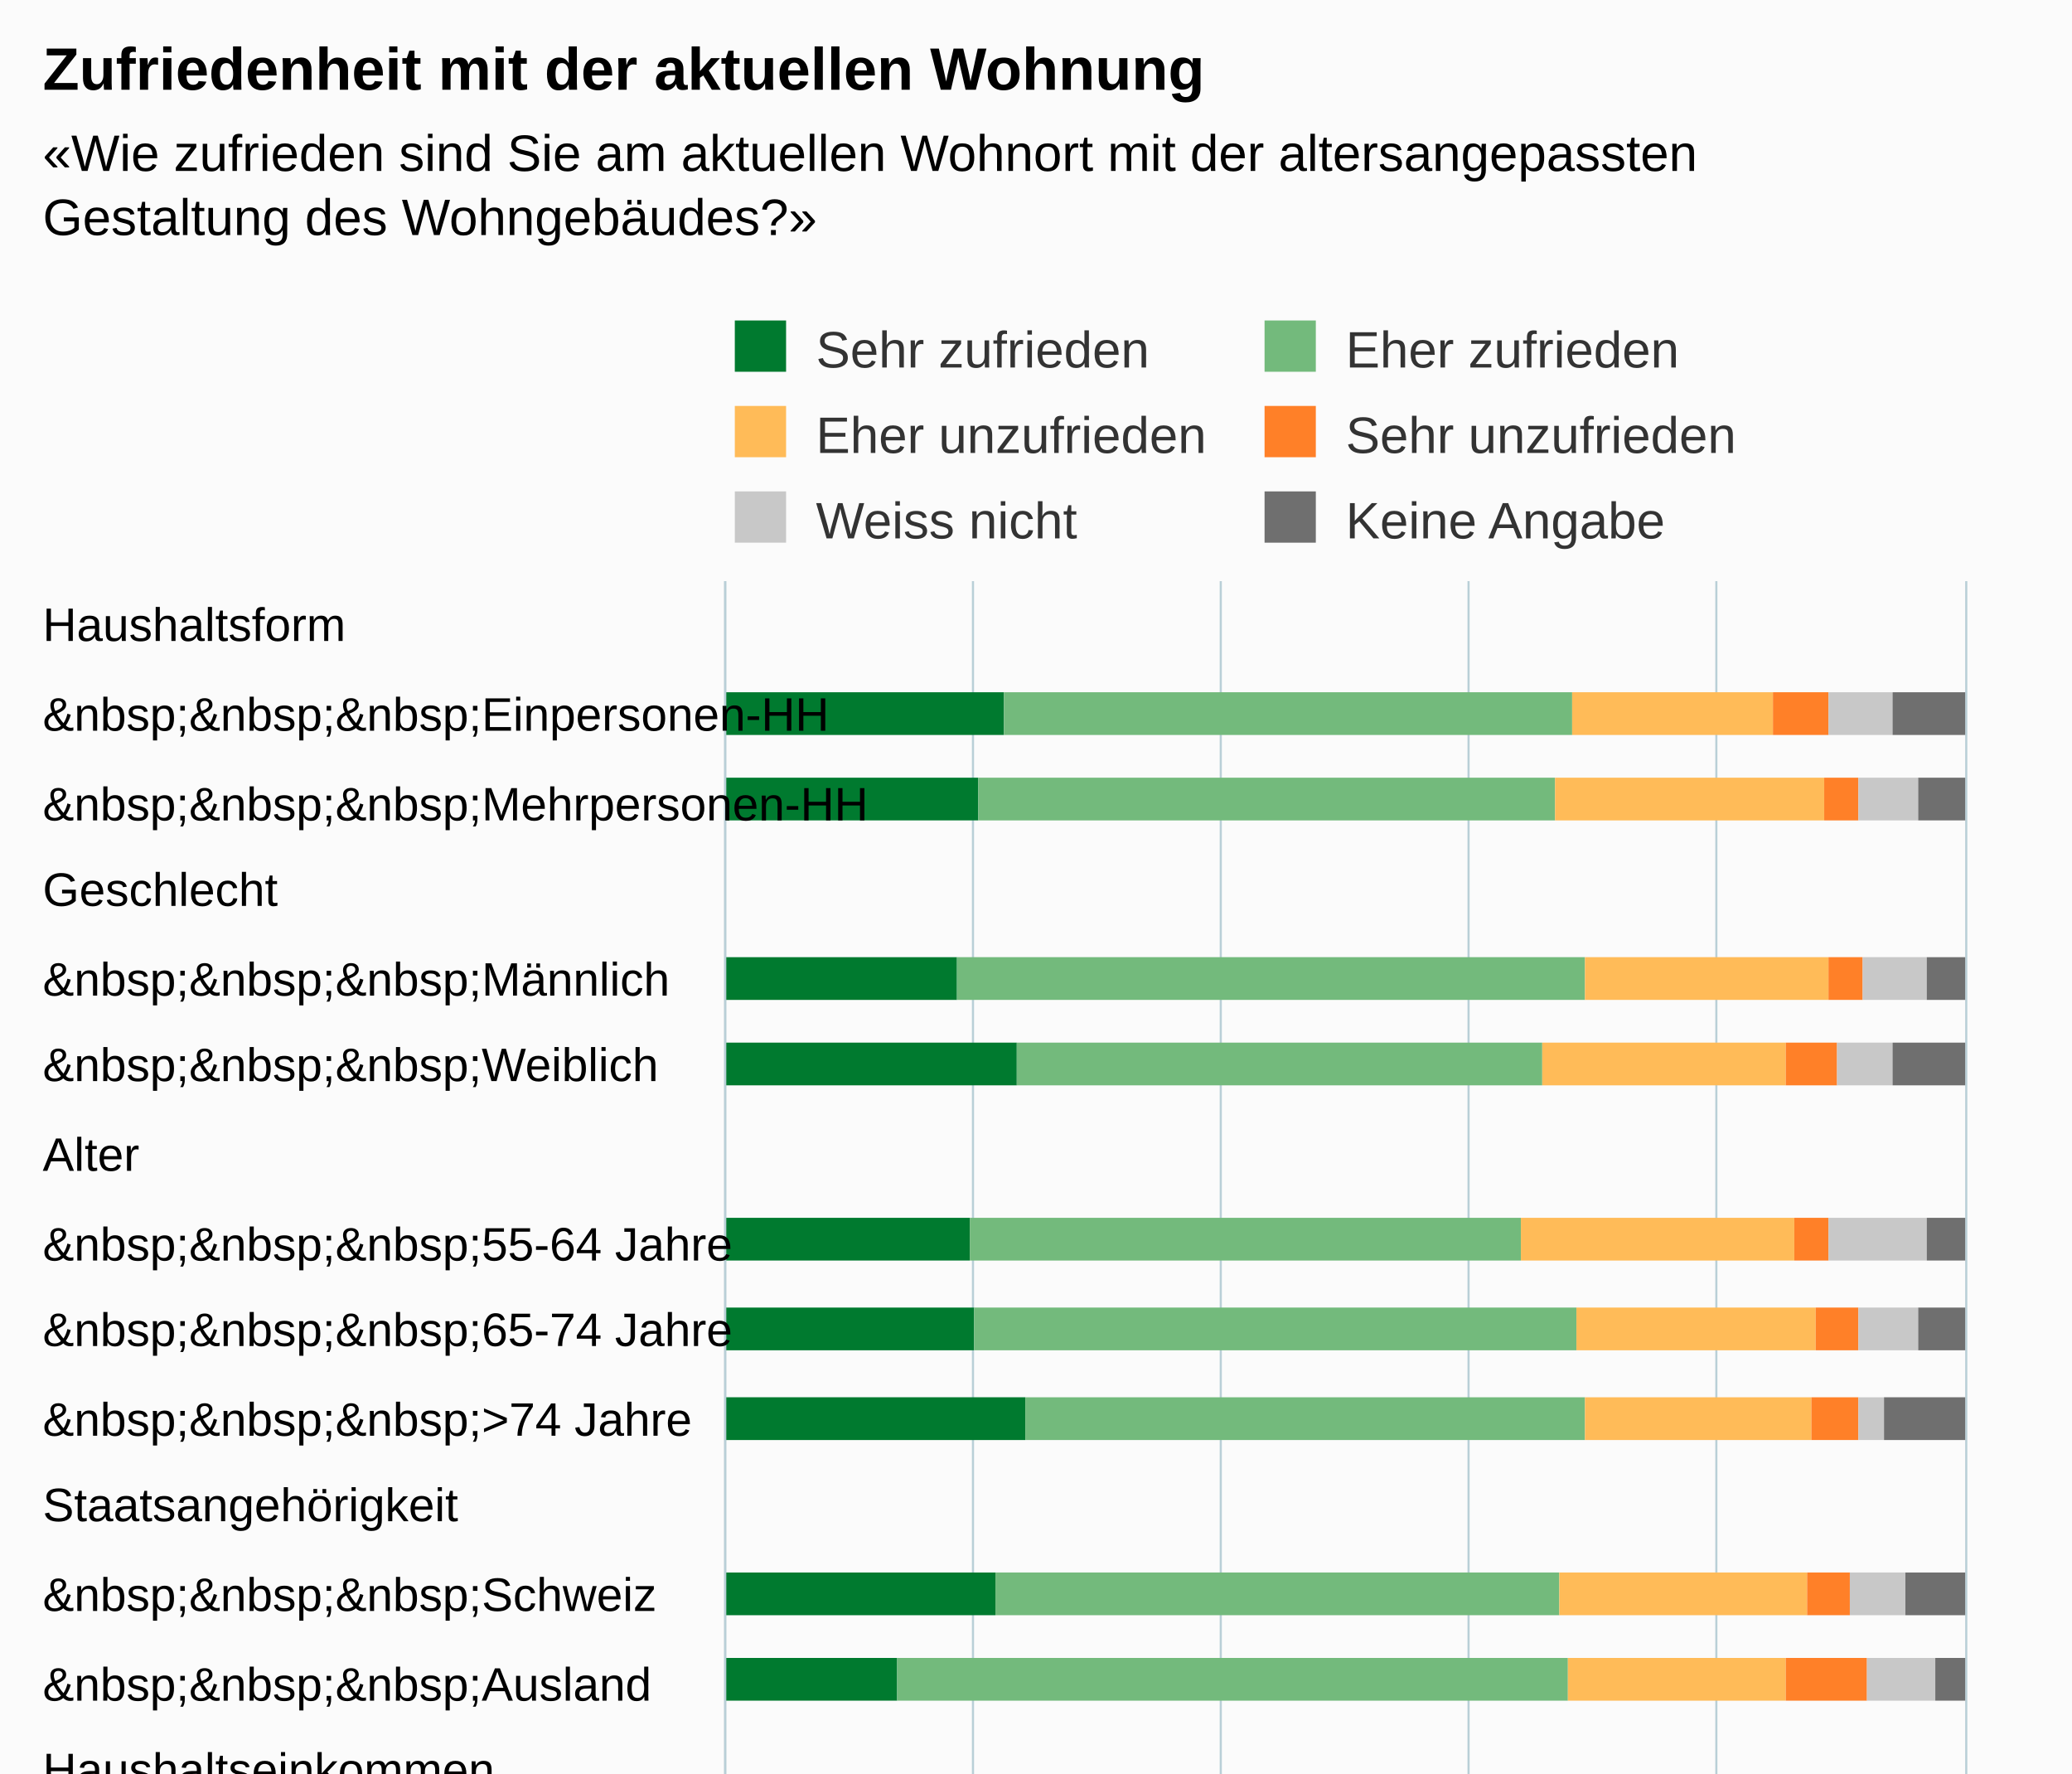
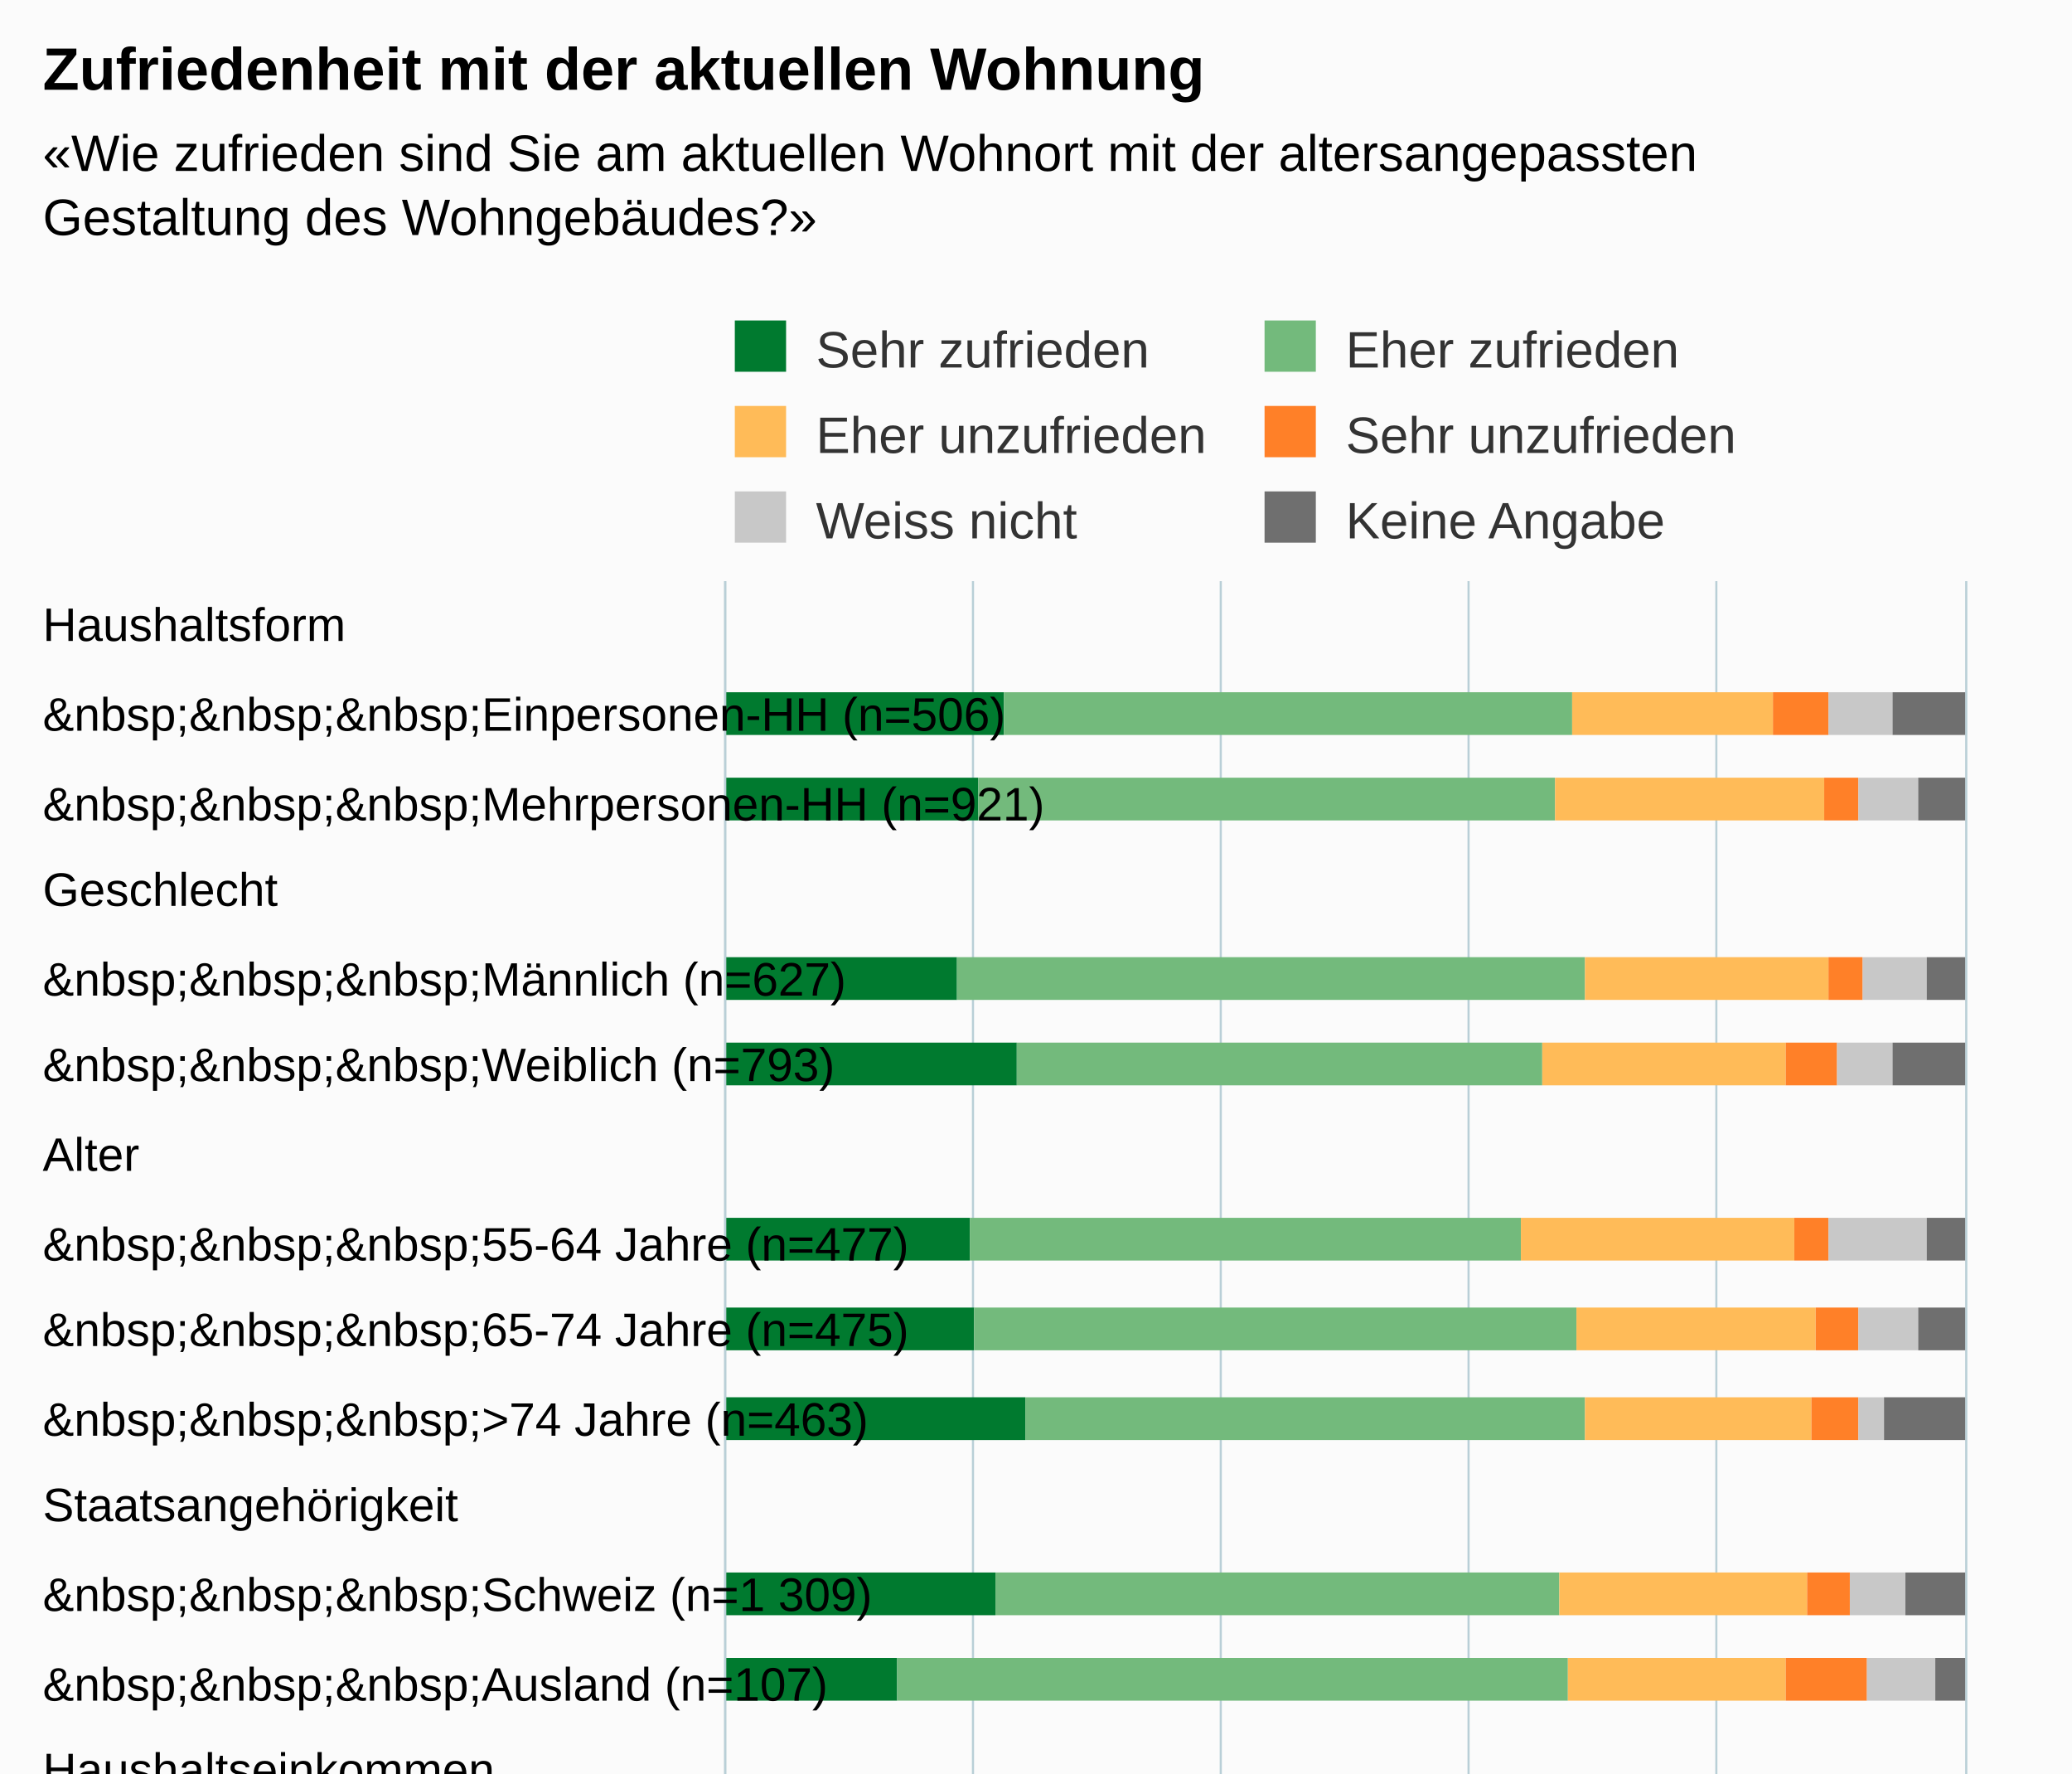
<svg xmlns="http://www.w3.org/2000/svg" version="1.1" class="highcharts-root" style="font-family:Arial;font-size:12px;" viewBox="0 0 485 415">
  <defs>
-     <clipPath id="highcharts-zwskrhd-6">
+     <clipPath id="highcharts-a0i28m0-6">
      <rect x="0" y="0" width="515" height="290" fill="none" />
    </clipPath>
-     <clipPath id="highcharts-zwskrhd-7">
+     <clipPath id="highcharts-a0i28m0-7">
      <rect x="0" y="0" width="515" height="290" fill="none" />
    </clipPath>
  </defs>
  <rect fill="#fbfbfb" class="highcharts-background" x="0" y="0" width="485" height="713" rx="0" ry="0" />
  <rect fill="none" class="highcharts-plot-background" x="170" y="136" width="290" height="515" />
  <g class="highcharts-pane-group" data-z-index="0" />
  <g class="highcharts-grid highcharts-xaxis-grid " data-z-index="1">
    <path fill="none" data-z-index="1" class="highcharts-grid-line" d="M 170 157.5 L 460 157.5" opacity="1" />
    <path fill="none" data-z-index="1" class="highcharts-grid-line" d="M 170 177.5 L 460 177.5" opacity="1" />
    <path fill="none" data-z-index="1" class="highcharts-grid-line" d="M 170 198.5 L 460 198.5" opacity="1" />
    <path fill="none" data-z-index="1" class="highcharts-grid-line" d="M 170 218.5 L 460 218.5" opacity="1" />
    <path fill="none" data-z-index="1" class="highcharts-grid-line" d="M 170 239.5 L 460 239.5" opacity="1" />
    <path fill="none" data-z-index="1" class="highcharts-grid-line" d="M 170 260.5 L 460 260.5" opacity="1" />
    <path fill="none" data-z-index="1" class="highcharts-grid-line" d="M 170 280.5 L 460 280.5" opacity="1" />
    <path fill="none" data-z-index="1" class="highcharts-grid-line" d="M 170 301.5 L 460 301.5" opacity="1" />
    <path fill="none" data-z-index="1" class="highcharts-grid-line" d="M 170 321.5 L 460 321.5" opacity="1" />
    <path fill="none" data-z-index="1" class="highcharts-grid-line" d="M 170 342.5 L 460 342.5" opacity="1" />
    <path fill="none" data-z-index="1" class="highcharts-grid-line" d="M 170 363.5 L 460 363.5" opacity="1" />
    <path fill="none" data-z-index="1" class="highcharts-grid-line" d="M 170 383.5 L 460 383.5" opacity="1" />
    <path fill="none" data-z-index="1" class="highcharts-grid-line" d="M 170 404.5 L 460 404.5" opacity="1" />
    <path fill="none" data-z-index="1" class="highcharts-grid-line" d="M 170 424.5 L 460 424.5" opacity="1" />
    <path fill="none" data-z-index="1" class="highcharts-grid-line" d="M 170 445.5 L 460 445.5" opacity="1" />
    <path fill="none" data-z-index="1" class="highcharts-grid-line" d="M 170 466.5 L 460 466.5" opacity="1" />
    <path fill="none" data-z-index="1" class="highcharts-grid-line" d="M 170 486.5 L 460 486.5" opacity="1" />
    <path fill="none" data-z-index="1" class="highcharts-grid-line" d="M 170 507.5 L 460 507.5" opacity="1" />
    <path fill="none" data-z-index="1" class="highcharts-grid-line" d="M 170 527.5 L 460 527.5" opacity="1" />
    <path fill="none" data-z-index="1" class="highcharts-grid-line" d="M 170 548.5 L 460 548.5" opacity="1" />
    <path fill="none" data-z-index="1" class="highcharts-grid-line" d="M 170 569.5 L 460 569.5" opacity="1" />
    <path fill="none" data-z-index="1" class="highcharts-grid-line" d="M 170 589.5 L 460 589.5" opacity="1" />
    <path fill="none" data-z-index="1" class="highcharts-grid-line" d="M 170 610.5 L 460 610.5" opacity="1" />
    <path fill="none" data-z-index="1" class="highcharts-grid-line" d="M 170 630.5 L 460 630.5" opacity="1" />
    <path fill="none" data-z-index="1" class="highcharts-grid-line" d="M 170 651.5 L 460 651.5" opacity="1" />
    <path fill="none" data-z-index="1" class="highcharts-grid-line" d="M 170 136.5 L 460 136.5" opacity="1" />
  </g>
  <g class="highcharts-grid highcharts-yaxis-grid " data-z-index="1">
    <path fill="none" stroke="#B9CFD7" stroke-width="0.5" data-z-index="1" class="highcharts-grid-line" d="M 169.75 136 L 169.75 651" opacity="1" />
    <path fill="none" stroke="#B9CFD7" stroke-width="0.5" data-z-index="1" class="highcharts-grid-line" d="M 227.75 136 L 227.75 651" opacity="1" />
    <path fill="none" stroke="#B9CFD7" stroke-width="0.5" data-z-index="1" class="highcharts-grid-line" d="M 285.75 136 L 285.75 651" opacity="1" />
    <path fill="none" stroke="#B9CFD7" stroke-width="0.5" data-z-index="1" class="highcharts-grid-line" d="M 343.75 136 L 343.75 651" opacity="1" />
    <path fill="none" stroke="#B9CFD7" stroke-width="0.5" data-z-index="1" class="highcharts-grid-line" d="M 401.75 136 L 401.75 651" opacity="1" />
    <path fill="none" stroke="#B9CFD7" stroke-width="0.5" data-z-index="1" class="highcharts-grid-line" d="M 460.25 136 L 460.25 651" opacity="1" />
  </g>
  <rect fill="none" class="highcharts-plot-border" data-z-index="1" x="170" y="136" width="290" height="515" />
  <g class="highcharts-axis highcharts-xaxis " data-z-index="2">
    <path fill="none" class="highcharts-axis-line" stroke="#B9CFD7" stroke-width="0.5" data-z-index="7" d="M 169.75 136 L 169.75 651" />
  </g>
  <g class="highcharts-axis highcharts-yaxis " data-z-index="2">
    <path fill="none" class="highcharts-axis-line" data-z-index="7" d="M 170 651 L 460 651" />
  </g>
  <g class="highcharts-series-group" data-z-index="3">
-     <g data-z-index="0.1" class="highcharts-series highcharts-series-0 highcharts-column-series " transform="translate(460,651) rotate(90) scale(-1,1) scale(1 1)" clip-path="url(#highcharts-zwskrhd-7)">
+     <g data-z-index="0.1" class="highcharts-series highcharts-series-0 highcharts-column-series " transform="translate(460,651) rotate(90) scale(-1,1) scale(1 1)" clip-path="url(#highcharts-a0i28m0-7)">
      <rect x="479" y="225" width="10" height="66" fill="#007A2F" class="highcharts-point" />
      <rect x="459" y="231" width="10" height="60" fill="#007A2F" class="highcharts-point" />
      <rect x="417" y="236" width="10" height="55" fill="#007A2F" class="highcharts-point" />
      <rect x="397" y="222" width="10" height="69" fill="#007A2F" class="highcharts-point" />
      <rect x="356" y="233" width="10" height="58" fill="#007A2F" class="highcharts-point" />
      <rect x="335" y="232" width="10" height="59" fill="#007A2F" class="highcharts-point" />
      <rect x="314" y="220" width="10" height="71" fill="#007A2F" class="highcharts-point" />
      <rect x="273" y="227" width="10" height="64" fill="#007A2F" class="highcharts-point" />
      <rect x="253" y="250" width="10" height="41" fill="#007A2F" class="highcharts-point" />
      <rect x="211" y="237" width="10" height="54" fill="#007A2F" class="highcharts-point" />
      <rect x="191" y="225" width="10" height="66" fill="#007A2F" class="highcharts-point" />
      <rect x="170" y="228" width="10" height="63" fill="#007A2F" class="highcharts-point" />
      <rect x="129" y="221" width="10" height="70" fill="#007A2F" class="highcharts-point" />
      <rect x="108" y="244" width="10" height="47" fill="#007A2F" class="highcharts-point" />
      <rect x="88" y="223" width="10" height="68" fill="#007A2F" class="highcharts-point" />
      <rect x="67" y="220" width="10" height="71" fill="#007A2F" class="highcharts-point" />
      <rect x="26" y="219" width="10" height="72" fill="#007A2F" class="highcharts-point" />
      <rect x="5" y="229" width="10" height="62" fill="#007A2F" class="highcharts-point" />
    </g>
    <g data-z-index="0.1" class="highcharts-markers highcharts-series-0 highcharts-column-series " transform="translate(460,651) rotate(90) scale(-1,1) scale(1 1)" clip-path="none" />
-     <g data-z-index="0.1" class="highcharts-series highcharts-series-1 highcharts-column-series " transform="translate(460,651) rotate(90) scale(-1,1) scale(1 1)" clip-path="url(#highcharts-zwskrhd-7)">
+     <g data-z-index="0.1" class="highcharts-series highcharts-series-1 highcharts-column-series " transform="translate(460,651) rotate(90) scale(-1,1) scale(1 1)" clip-path="url(#highcharts-a0i28m0-7)">
      <rect x="479" y="92" width="10" height="133" fill="#73BA7C" class="highcharts-point" />
      <rect x="459" y="96" width="10" height="135" fill="#73BA7C" class="highcharts-point" />
      <rect x="417" y="89" width="10" height="147" fill="#73BA7C" class="highcharts-point" />
      <rect x="397" y="99" width="10" height="123" fill="#73BA7C" class="highcharts-point" />
      <rect x="356" y="104" width="10" height="129" fill="#73BA7C" class="highcharts-point" />
      <rect x="335" y="91" width="10" height="141" fill="#73BA7C" class="highcharts-point" />
      <rect x="314" y="89" width="10" height="131" fill="#73BA7C" class="highcharts-point" />
      <rect x="273" y="95" width="10" height="132" fill="#73BA7C" class="highcharts-point" />
      <rect x="253" y="93" width="10" height="157" fill="#73BA7C" class="highcharts-point" />
      <rect x="211" y="102" width="10" height="135" fill="#73BA7C" class="highcharts-point" />
      <rect x="191" y="91" width="10" height="134" fill="#73BA7C" class="highcharts-point" />
      <rect x="170" y="90" width="10" height="138" fill="#73BA7C" class="highcharts-point" />
      <rect x="129" y="91" width="10" height="130" fill="#73BA7C" class="highcharts-point" />
      <rect x="108" y="90" width="10" height="154" fill="#73BA7C" class="highcharts-point" />
      <rect x="88" y="91" width="10" height="132" fill="#73BA7C" class="highcharts-point" />
      <rect x="67" y="108" width="10" height="112" fill="#73BA7C" class="highcharts-point" />
      <rect x="26" y="94" width="10" height="125" fill="#73BA7C" class="highcharts-point" />
      <rect x="5" y="95" width="10" height="134" fill="#73BA7C" class="highcharts-point" />
    </g>
    <g data-z-index="0.1" class="highcharts-markers highcharts-series-1 highcharts-column-series " transform="translate(460,651) rotate(90) scale(-1,1) scale(1 1)" clip-path="none" />
-     <g data-z-index="0.1" class="highcharts-series highcharts-series-2 highcharts-column-series " transform="translate(460,651) rotate(90) scale(-1,1) scale(1 1)" clip-path="url(#highcharts-zwskrhd-7)">
+     <g data-z-index="0.1" class="highcharts-series highcharts-series-2 highcharts-column-series " transform="translate(460,651) rotate(90) scale(-1,1) scale(1 1)" clip-path="url(#highcharts-a0i28m0-7)">
      <rect x="479" y="45" width="10" height="47" fill="#FFBB58" class="highcharts-point" />
      <rect x="459" y="33" width="10" height="63" fill="#FFBB58" class="highcharts-point" />
      <rect x="417" y="32" width="10" height="57" fill="#FFBB58" class="highcharts-point" />
      <rect x="397" y="42" width="10" height="57" fill="#FFBB58" class="highcharts-point" />
      <rect x="356" y="40" width="10" height="64" fill="#FFBB58" class="highcharts-point" />
      <rect x="335" y="35" width="10" height="56" fill="#FFBB58" class="highcharts-point" />
      <rect x="314" y="36" width="10" height="53" fill="#FFBB58" class="highcharts-point" />
      <rect x="273" y="37" width="10" height="58" fill="#FFBB58" class="highcharts-point" />
      <rect x="253" y="42" width="10" height="51" fill="#FFBB58" class="highcharts-point" />
      <rect x="211" y="44" width="10" height="58" fill="#FFBB58" class="highcharts-point" />
      <rect x="191" y="31" width="10" height="60" fill="#FFBB58" class="highcharts-point" />
      <rect x="170" y="31" width="10" height="59" fill="#FFBB58" class="highcharts-point" />
      <rect x="129" y="42" width="10" height="49" fill="#FFBB58" class="highcharts-point" />
      <rect x="108" y="31" width="10" height="59" fill="#FFBB58" class="highcharts-point" />
      <rect x="88" y="44" width="10" height="47" fill="#FFBB58" class="highcharts-point" />
      <rect x="67" y="31" width="10" height="77" fill="#FFBB58" class="highcharts-point" />
      <rect x="26" y="37" width="10" height="57" fill="#FFBB58" class="highcharts-point" />
      <rect x="5" y="37" width="10" height="58" fill="#FFBB58" class="highcharts-point" />
    </g>
    <g data-z-index="0.1" class="highcharts-markers highcharts-series-2 highcharts-column-series " transform="translate(460,651) rotate(90) scale(-1,1) scale(1 1)" clip-path="none" />
-     <g data-z-index="0.1" class="highcharts-series highcharts-series-3 highcharts-column-series " transform="translate(460,651) rotate(90) scale(-1,1) scale(1 1)" clip-path="url(#highcharts-zwskrhd-7)">
+     <g data-z-index="0.1" class="highcharts-series highcharts-series-3 highcharts-column-series " transform="translate(460,651) rotate(90) scale(-1,1) scale(1 1)" clip-path="url(#highcharts-a0i28m0-7)">
      <rect x="479" y="32" width="10" height="13" fill="#FF8028" class="highcharts-point" />
      <rect x="459" y="25" width="10" height="8" fill="#FF8028" class="highcharts-point" />
      <rect x="417" y="24" width="10" height="8" fill="#FF8028" class="highcharts-point" />
      <rect x="397" y="30" width="10" height="12" fill="#FF8028" class="highcharts-point" />
      <rect x="356" y="32" width="10" height="8" fill="#FF8028" class="highcharts-point" />
      <rect x="335" y="25" width="10" height="10" fill="#FF8028" class="highcharts-point" />
      <rect x="314" y="25" width="10" height="11" fill="#FF8028" class="highcharts-point" />
      <rect x="273" y="27" width="10" height="10" fill="#FF8028" class="highcharts-point" />
      <rect x="253" y="23" width="10" height="19" fill="#FF8028" class="highcharts-point" />
      <rect x="211" y="33" width="10" height="11" fill="#FF8028" class="highcharts-point" />
      <rect x="191" y="21" width="10" height="10" fill="#FF8028" class="highcharts-point" />
      <rect x="170" y="22" width="10" height="9" fill="#FF8028" class="highcharts-point" />
      <rect x="129" y="32" width="10" height="10" fill="#FF8028" class="highcharts-point" />
      <rect x="108" y="24" width="10" height="7" fill="#FF8028" class="highcharts-point" />
      <rect x="88" y="31" width="10" height="13" fill="#FF8028" class="highcharts-point" />
      <rect x="67" y="20" width="10" height="11" fill="#FF8028" class="highcharts-point" />
      <rect x="26" y="31" width="10" height="6" fill="#FF8028" class="highcharts-point" />
      <rect x="5" y="27" width="10" height="10" fill="#FF8028" class="highcharts-point" />
    </g>
    <g data-z-index="0.1" class="highcharts-markers highcharts-series-3 highcharts-column-series " transform="translate(460,651) rotate(90) scale(-1,1) scale(1 1)" clip-path="none" />
-     <g data-z-index="0.1" class="highcharts-series highcharts-series-4 highcharts-column-series " transform="translate(460,651) rotate(90) scale(-1,1) scale(1 1)" clip-path="url(#highcharts-zwskrhd-7)">
+     <g data-z-index="0.1" class="highcharts-series highcharts-series-4 highcharts-column-series " transform="translate(460,651) rotate(90) scale(-1,1) scale(1 1)" clip-path="url(#highcharts-a0i28m0-7)">
      <rect x="479" y="17" width="10" height="15" fill="#C8C8C8" class="highcharts-point" />
      <rect x="459" y="11" width="10" height="14" fill="#C8C8C8" class="highcharts-point" />
      <rect x="417" y="9" width="10" height="15" fill="#C8C8C8" class="highcharts-point" />
      <rect x="397" y="17" width="10" height="13" fill="#C8C8C8" class="highcharts-point" />
      <rect x="356" y="9" width="10" height="23" fill="#C8C8C8" class="highcharts-point" />
      <rect x="335" y="11" width="10" height="14" fill="#C8C8C8" class="highcharts-point" />
      <rect x="314" y="19" width="10" height="6" fill="#C8C8C8" class="highcharts-point" />
      <rect x="273" y="14" width="10" height="13" fill="#C8C8C8" class="highcharts-point" />
      <rect x="253" y="7" width="10" height="16" fill="#C8C8C8" class="highcharts-point" />
      <rect x="211" y="20" width="10" height="13" fill="#C8C8C8" class="highcharts-point" />
      <rect x="191" y="8" width="10" height="13" fill="#C8C8C8" class="highcharts-point" />
      <rect x="170" y="9" width="10" height="13" fill="#C8C8C8" class="highcharts-point" />
      <rect x="129" y="16" width="10" height="16" fill="#C8C8C8" class="highcharts-point" />
      <rect x="108" y="8" width="10" height="16" fill="#C8C8C8" class="highcharts-point" />
      <rect x="88" y="17" width="10" height="14" fill="#C8C8C8" class="highcharts-point" />
      <rect x="67" y="11" width="10" height="9" fill="#C8C8C8" class="highcharts-point" />
      <rect x="26" y="17" width="10" height="14" fill="#C8C8C8" class="highcharts-point" />
      <rect x="5" y="13" width="10" height="14" fill="#C8C8C8" class="highcharts-point" />
    </g>
    <g data-z-index="0.1" class="highcharts-markers highcharts-series-4 highcharts-column-series " transform="translate(460,651) rotate(90) scale(-1,1) scale(1 1)" clip-path="none" />
-     <g data-z-index="0.1" class="highcharts-series highcharts-series-5 highcharts-column-series " transform="translate(460,651) rotate(90) scale(-1,1) scale(1 1)" clip-path="url(#highcharts-zwskrhd-7)">
+     <g data-z-index="0.1" class="highcharts-series highcharts-series-5 highcharts-column-series " transform="translate(460,651) rotate(90) scale(-1,1) scale(1 1)" clip-path="url(#highcharts-a0i28m0-7)">
      <rect x="479" y="0" width="10" height="17" fill="#6F6F6F" class="highcharts-point" />
      <rect x="459" y="0" width="10" height="11" fill="#6F6F6F" class="highcharts-point" />
      <rect x="417" y="0" width="10" height="9" fill="#6F6F6F" class="highcharts-point" />
      <rect x="397" y="0" width="10" height="17" fill="#6F6F6F" class="highcharts-point" />
      <rect x="356" y="0" width="10" height="9" fill="#6F6F6F" class="highcharts-point" />
      <rect x="335" y="0" width="10" height="11" fill="#6F6F6F" class="highcharts-point" />
      <rect x="314" y="0" width="10" height="19" fill="#6F6F6F" class="highcharts-point" />
      <rect x="273" y="0" width="10" height="14" fill="#6F6F6F" class="highcharts-point" />
      <rect x="253" y="0" width="10" height="7" fill="#6F6F6F" class="highcharts-point" />
      <rect x="211" y="0" width="10" height="20" fill="#6F6F6F" class="highcharts-point" />
      <rect x="191" y="0" width="10" height="8" fill="#6F6F6F" class="highcharts-point" />
      <rect x="170" y="0" width="10" height="9" fill="#6F6F6F" class="highcharts-point" />
      <rect x="129" y="0" width="10" height="16" fill="#6F6F6F" class="highcharts-point" />
      <rect x="108" y="0" width="10" height="8" fill="#6F6F6F" class="highcharts-point" />
      <rect x="88" y="0" width="10" height="17" fill="#6F6F6F" class="highcharts-point" />
      <rect x="67" y="0" width="10" height="11" fill="#6F6F6F" class="highcharts-point" />
      <rect x="26" y="0" width="10" height="17" fill="#6F6F6F" class="highcharts-point" />
      <rect x="5" y="0" width="10" height="13" fill="#6F6F6F" class="highcharts-point" />
    </g>
    <g data-z-index="0.1" class="highcharts-markers highcharts-series-5 highcharts-column-series " transform="translate(460,651) rotate(90) scale(-1,1) scale(1 1)" clip-path="none" />
  </g>
  <text x="10" text-anchor="start" class="highcharts-title" data-z-index="4" style="color:#000000;font-size:14px;font-weight:bold;fill:#000000;" y="21">
    <tspan>Zufriedenheit mit der aktuellen Wohnung</tspan>
  </text>
  <text x="10" text-anchor="start" class="highcharts-subtitle" data-z-index="4" style="color:#000000;font-size:12px;fill:#000000;" y="40">
    <tspan>«Wie zufrieden sind Sie am aktuellen Wohnort mit der altersangepassten</tspan>
    <tspan dy="15" x="10">Gestaltung des Wohngebäudes?»</tspan>
  </text>
  <g class="highcharts-legend" data-z-index="7" transform="translate(165,71)">
    <rect fill="none" class="highcharts-legend-box" rx="0" ry="0" x="0" y="0" width="248" height="65" visibility="visible" />
    <g data-z-index="1">
      <g>
        <g class="highcharts-legend-item highcharts-column-series highcharts-color-undefined highcharts-series-0" data-z-index="1" transform="translate(5,0)">
          <text x="21" style="color:#333333;font-size:12px;font-weight:normal;cursor:pointer;fill:#333333;" text-anchor="start" data-z-index="2" y="15">
            <tspan>Sehr zufrieden</tspan>
          </text>
          <rect x="2" y="4" width="12" height="12" fill="#007A2F" class="highcharts-point" data-z-index="3" />
        </g>
        <g class="highcharts-legend-item highcharts-column-series highcharts-color-undefined highcharts-series-1" data-z-index="1" transform="translate(129,0)">
          <text x="21" y="15" style="color:#333333;font-size:12px;font-weight:normal;cursor:pointer;fill:#333333;" text-anchor="start" data-z-index="2">
            <tspan>Eher zufrieden</tspan>
          </text>
          <rect x="2" y="4" width="12" height="12" fill="#73BA7C" class="highcharts-point" data-z-index="3" />
        </g>
        <g class="highcharts-legend-item highcharts-column-series highcharts-color-undefined highcharts-series-2" data-z-index="1" transform="translate(5,20)">
          <text x="21" y="15" style="color:#333333;font-size:12px;font-weight:normal;cursor:pointer;fill:#333333;" text-anchor="start" data-z-index="2">
            <tspan>Eher unzufrieden</tspan>
          </text>
          <rect x="2" y="4" width="12" height="12" fill="#FFBB58" class="highcharts-point" data-z-index="3" />
        </g>
        <g class="highcharts-legend-item highcharts-column-series highcharts-color-undefined highcharts-series-3" data-z-index="1" transform="translate(129,20)">
          <text x="21" y="15" style="color:#333333;font-size:12px;font-weight:normal;cursor:pointer;fill:#333333;" text-anchor="start" data-z-index="2">
            <tspan>Sehr unzufrieden</tspan>
          </text>
          <rect x="2" y="4" width="12" height="12" fill="#FF8028" class="highcharts-point" data-z-index="3" />
        </g>
        <g class="highcharts-legend-item highcharts-column-series highcharts-color-undefined highcharts-series-4" data-z-index="1" transform="translate(5,40)">
          <text x="21" y="15" style="color:#333333;font-size:12px;font-weight:normal;cursor:pointer;fill:#333333;" text-anchor="start" data-z-index="2">
            <tspan>Weiss nicht</tspan>
          </text>
          <rect x="2" y="4" width="12" height="12" fill="#C8C8C8" class="highcharts-point" data-z-index="3" />
        </g>
        <g class="highcharts-legend-item highcharts-column-series highcharts-color-undefined highcharts-series-5" data-z-index="1" transform="translate(129,40)">
          <text x="21" y="15" style="color:#333333;font-size:12px;font-weight:normal;cursor:pointer;fill:#333333;" text-anchor="start" data-z-index="2">
            <tspan>Keine Angabe</tspan>
          </text>
          <rect x="2" y="4" width="12" height="12" fill="#6F6F6F" class="highcharts-point" data-z-index="3" />
        </g>
      </g>
    </g>
  </g>
  <g class="highcharts-axis-labels highcharts-xaxis-labels " data-z-index="7">
    <text x="10" style="color:#000000;cursor:default;font-size:11px;white-space:nowrap;fill:#000000;" text-anchor="start" transform="translate(0,0)" y="150" opacity="1">
      <tspan>Haushaltsform</tspan>
    </text>
    <text x="10" style="color:#000000;cursor:default;font-size:11px;white-space:nowrap;fill:#000000;" text-anchor="start" transform="translate(0,0)" y="171" opacity="1">
-       <tspan>&amp;nbsp;&amp;nbsp;&amp;nbsp;Einpersonen-HH</tspan>
+       <tspan>&amp;nbsp;&amp;nbsp;&amp;nbsp;Einpersonen-HH (n=506)</tspan>
    </text>
    <text x="10" style="color:#000000;cursor:default;font-size:11px;white-space:nowrap;fill:#000000;" text-anchor="start" transform="translate(0,0)" y="192" opacity="1">
-       <tspan>&amp;nbsp;&amp;nbsp;&amp;nbsp;Mehrpersonen-HH</tspan>
+       <tspan>&amp;nbsp;&amp;nbsp;&amp;nbsp;Mehrpersonen-HH (n=921)</tspan>
    </text>
    <text x="10" style="color:#000000;cursor:default;font-size:11px;white-space:nowrap;fill:#000000;" text-anchor="start" transform="translate(0,0)" y="212" opacity="1">
      <tspan>Geschlecht</tspan>
    </text>
    <text x="10" style="color:#000000;cursor:default;font-size:11px;white-space:nowrap;fill:#000000;" text-anchor="start" transform="translate(0,0)" y="233" opacity="1">
-       <tspan>&amp;nbsp;&amp;nbsp;&amp;nbsp;Männlich</tspan>
+       <tspan>&amp;nbsp;&amp;nbsp;&amp;nbsp;Männlich (n=627)</tspan>
    </text>
    <text x="10" style="color:#000000;cursor:default;font-size:11px;white-space:nowrap;fill:#000000;" text-anchor="start" transform="translate(0,0)" y="253" opacity="1">
-       <tspan>&amp;nbsp;&amp;nbsp;&amp;nbsp;Weiblich</tspan>
+       <tspan>&amp;nbsp;&amp;nbsp;&amp;nbsp;Weiblich (n=793)</tspan>
    </text>
    <text x="10" style="color:#000000;cursor:default;font-size:11px;white-space:nowrap;fill:#000000;" text-anchor="start" transform="translate(0,0)" y="274" opacity="1">
      <tspan>Alter</tspan>
    </text>
    <text x="10" style="color:#000000;cursor:default;font-size:11px;white-space:nowrap;fill:#000000;" text-anchor="start" transform="translate(0,0)" y="295" opacity="1">
-       <tspan>&amp;nbsp;&amp;nbsp;&amp;nbsp;55-64 Jahre</tspan>
+       <tspan>&amp;nbsp;&amp;nbsp;&amp;nbsp;55-64 Jahre (n=477)</tspan>
    </text>
    <text x="10" style="color:#000000;cursor:default;font-size:11px;white-space:nowrap;fill:#000000;" text-anchor="start" transform="translate(0,0)" y="315" opacity="1">
-       <tspan>&amp;nbsp;&amp;nbsp;&amp;nbsp;65-74 Jahre</tspan>
+       <tspan>&amp;nbsp;&amp;nbsp;&amp;nbsp;65-74 Jahre (n=475)</tspan>
    </text>
    <text x="10" style="color:#000000;cursor:default;font-size:11px;white-space:nowrap;fill:#000000;" text-anchor="start" transform="translate(0,0)" y="336" opacity="1">
-       <tspan>&amp;nbsp;&amp;nbsp;&amp;nbsp;&gt;74 Jahre</tspan>
+       <tspan>&amp;nbsp;&amp;nbsp;&amp;nbsp;&gt;74 Jahre (n=463)</tspan>
    </text>
    <text x="10" style="color:#000000;cursor:default;font-size:11px;white-space:nowrap;fill:#000000;" text-anchor="start" transform="translate(0,0)" y="356" opacity="1">
      <tspan>Staatsangehörigkeit</tspan>
    </text>
    <text x="10" style="color:#000000;cursor:default;font-size:11px;white-space:nowrap;fill:#000000;" text-anchor="start" transform="translate(0,0)" y="377" opacity="1">
-       <tspan>&amp;nbsp;&amp;nbsp;&amp;nbsp;Schweiz</tspan>
+       <tspan>&amp;nbsp;&amp;nbsp;&amp;nbsp;Schweiz (n=1 309)</tspan>
    </text>
    <text x="10" style="color:#000000;cursor:default;font-size:11px;white-space:nowrap;fill:#000000;" text-anchor="start" transform="translate(0,0)" y="398" opacity="1">
-       <tspan>&amp;nbsp;&amp;nbsp;&amp;nbsp;Ausland</tspan>
+       <tspan>&amp;nbsp;&amp;nbsp;&amp;nbsp;Ausland (n=107)</tspan>
    </text>
    <text x="10" style="color:#000000;cursor:default;font-size:11px;white-space:nowrap;fill:#000000;" text-anchor="start" transform="translate(0,0)" y="418" opacity="1">
      <tspan>Haushaltseinkommen</tspan>
    </text>
    <text x="10" style="color:#000000;cursor:default;font-size:11px;white-space:nowrap;fill:#000000;" text-anchor="start" transform="translate(0,0)" y="439" opacity="1">
-       <tspan>&amp;nbsp;&amp;nbsp;&amp;nbsp;&lt;5 000 Fr.</tspan>
+       <tspan>&amp;nbsp;&amp;nbsp;&amp;nbsp;&lt;5 000 Fr. (n=447)</tspan>
    </text>
    <text x="10" style="color:#000000;cursor:default;font-size:11px;white-space:nowrap;fill:#000000;" text-anchor="start" transform="translate(0,0)" y="459" opacity="1">
-       <tspan>&amp;nbsp;&amp;nbsp;&amp;nbsp;5 000-7 499 Fr.</tspan>
+       <tspan>&amp;nbsp;&amp;nbsp;&amp;nbsp;5 000-7 499 Fr. (n=327)</tspan>
    </text>
    <text x="10" style="color:#000000;cursor:default;font-size:11px;white-space:nowrap;fill:#000000;" text-anchor="start" transform="translate(0,0)" y="480" opacity="1">
-       <tspan>&amp;nbsp;&amp;nbsp;&amp;nbsp;&gt;7 499 Fr.</tspan>
+       <tspan>&amp;nbsp;&amp;nbsp;&amp;nbsp;&gt;7 499 Fr. (n=449)</tspan>
    </text>
    <text x="10" style="color:#000000;cursor:default;font-size:11px;white-space:nowrap;fill:#000000;" text-anchor="start" transform="translate(0,0)" y="501" opacity="1">
      <tspan>Wahlkreis</tspan>
    </text>
    <text x="10" style="color:#000000;cursor:default;font-size:11px;white-space:nowrap;fill:#000000;" text-anchor="start" transform="translate(0,0)" y="521" opacity="1">
-       <tspan>&amp;nbsp;&amp;nbsp;&amp;nbsp;Grossbasel Ost</tspan>
+       <tspan>&amp;nbsp;&amp;nbsp;&amp;nbsp;Grossbasel Ost (n=404)</tspan>
    </text>
    <text x="10" style="color:#000000;cursor:default;font-size:11px;white-space:nowrap;fill:#000000;" text-anchor="start" transform="translate(0,0)" y="542" opacity="1">
-       <tspan>&amp;nbsp;&amp;nbsp;&amp;nbsp;Grossbasel West</tspan>
+       <tspan>&amp;nbsp;&amp;nbsp;&amp;nbsp;Grossbasel West (n=438)</tspan>
    </text>
    <text x="10" style="color:#000000;cursor:default;font-size:11px;white-space:nowrap;fill:#000000;" text-anchor="start" transform="translate(0,0)" y="562" opacity="1">
-       <tspan>&amp;nbsp;&amp;nbsp;&amp;nbsp;Kleinbasel</tspan>
+       <tspan>&amp;nbsp;&amp;nbsp;&amp;nbsp;Kleinbasel (n=288)</tspan>
    </text>
    <text x="10" style="color:#000000;cursor:default;font-size:11px;white-space:nowrap;fill:#000000;" text-anchor="start" transform="translate(0,0)" y="583" opacity="1">
-       <tspan>&amp;nbsp;&amp;nbsp;&amp;nbsp;Riehen, Bettingen</tspan>
+       <tspan>&amp;nbsp;&amp;nbsp;&amp;nbsp;Riehen, Bettingen (n=252)</tspan>
    </text>
    <text x="10" style="color:#000000;cursor:default;font-size:11px;white-space:nowrap;fill:#000000;" text-anchor="start" transform="translate(0,0)" y="604" opacity="1">
      <tspan>Befragungsjahr</tspan>
    </text>
    <text x="10" style="color:#000000;cursor:default;font-size:11px;white-space:nowrap;fill:#000000;" text-anchor="start" transform="translate(0,0)" y="624" opacity="1">
-       <tspan>&amp;nbsp;&amp;nbsp;&amp;nbsp;2011</tspan>
+       <tspan>&amp;nbsp;&amp;nbsp;&amp;nbsp;2011 (N=1 689)</tspan>
    </text>
    <text x="10" style="color:#000000;cursor:default;font-size:11px;white-space:nowrap;fill:#000000;" text-anchor="start" transform="translate(0,0)" y="645" opacity="1">
-       <tspan>&amp;nbsp;&amp;nbsp;&amp;nbsp;2015</tspan>
+       <tspan>&amp;nbsp;&amp;nbsp;&amp;nbsp;2015 (N=1 427)</tspan>
    </text>
  </g>
  <g class="highcharts-axis-labels highcharts-yaxis-labels " data-z-index="7">
    <text x="170" style="color:#000000;cursor:default;font-size:11px;fill:#000000;" text-anchor="middle" transform="translate(0,0)" y="670" opacity="1">0%</text>
    <text x="228" style="color:#000000;cursor:default;font-size:11px;fill:#000000;" text-anchor="middle" transform="translate(0,0)" y="670" opacity="1">20%</text>
    <text x="286" style="color:#000000;cursor:default;font-size:11px;fill:#000000;" text-anchor="middle" transform="translate(0,0)" y="670" opacity="1">40%</text>
    <text x="344" style="color:#000000;cursor:default;font-size:11px;fill:#000000;" text-anchor="middle" transform="translate(0,0)" y="670" opacity="1">60%</text>
    <text x="402" style="color:#000000;cursor:default;font-size:11px;fill:#000000;" text-anchor="middle" transform="translate(0,0)" y="670" opacity="1">80%</text>
    <text x="460" style="color:#000000;cursor:default;font-size:11px;fill:#000000;" text-anchor="middle" transform="translate(0,0)" y="670" opacity="1">100%</text>
  </g>
  <text x="10" class="highcharts-credits" text-anchor="start" data-z-index="8" style="cursor:default;color:#000000;font-size:10px;fill:#000000;" y="688">
    <tspan>Quelle: Statistisches Amt Basel-Stadt, kantonale Befragung 55plus.</tspan>
    <tspan x="10" dy="13">Zuletzt geändert: 2019-11-25</tspan>
  </text>
</svg>
